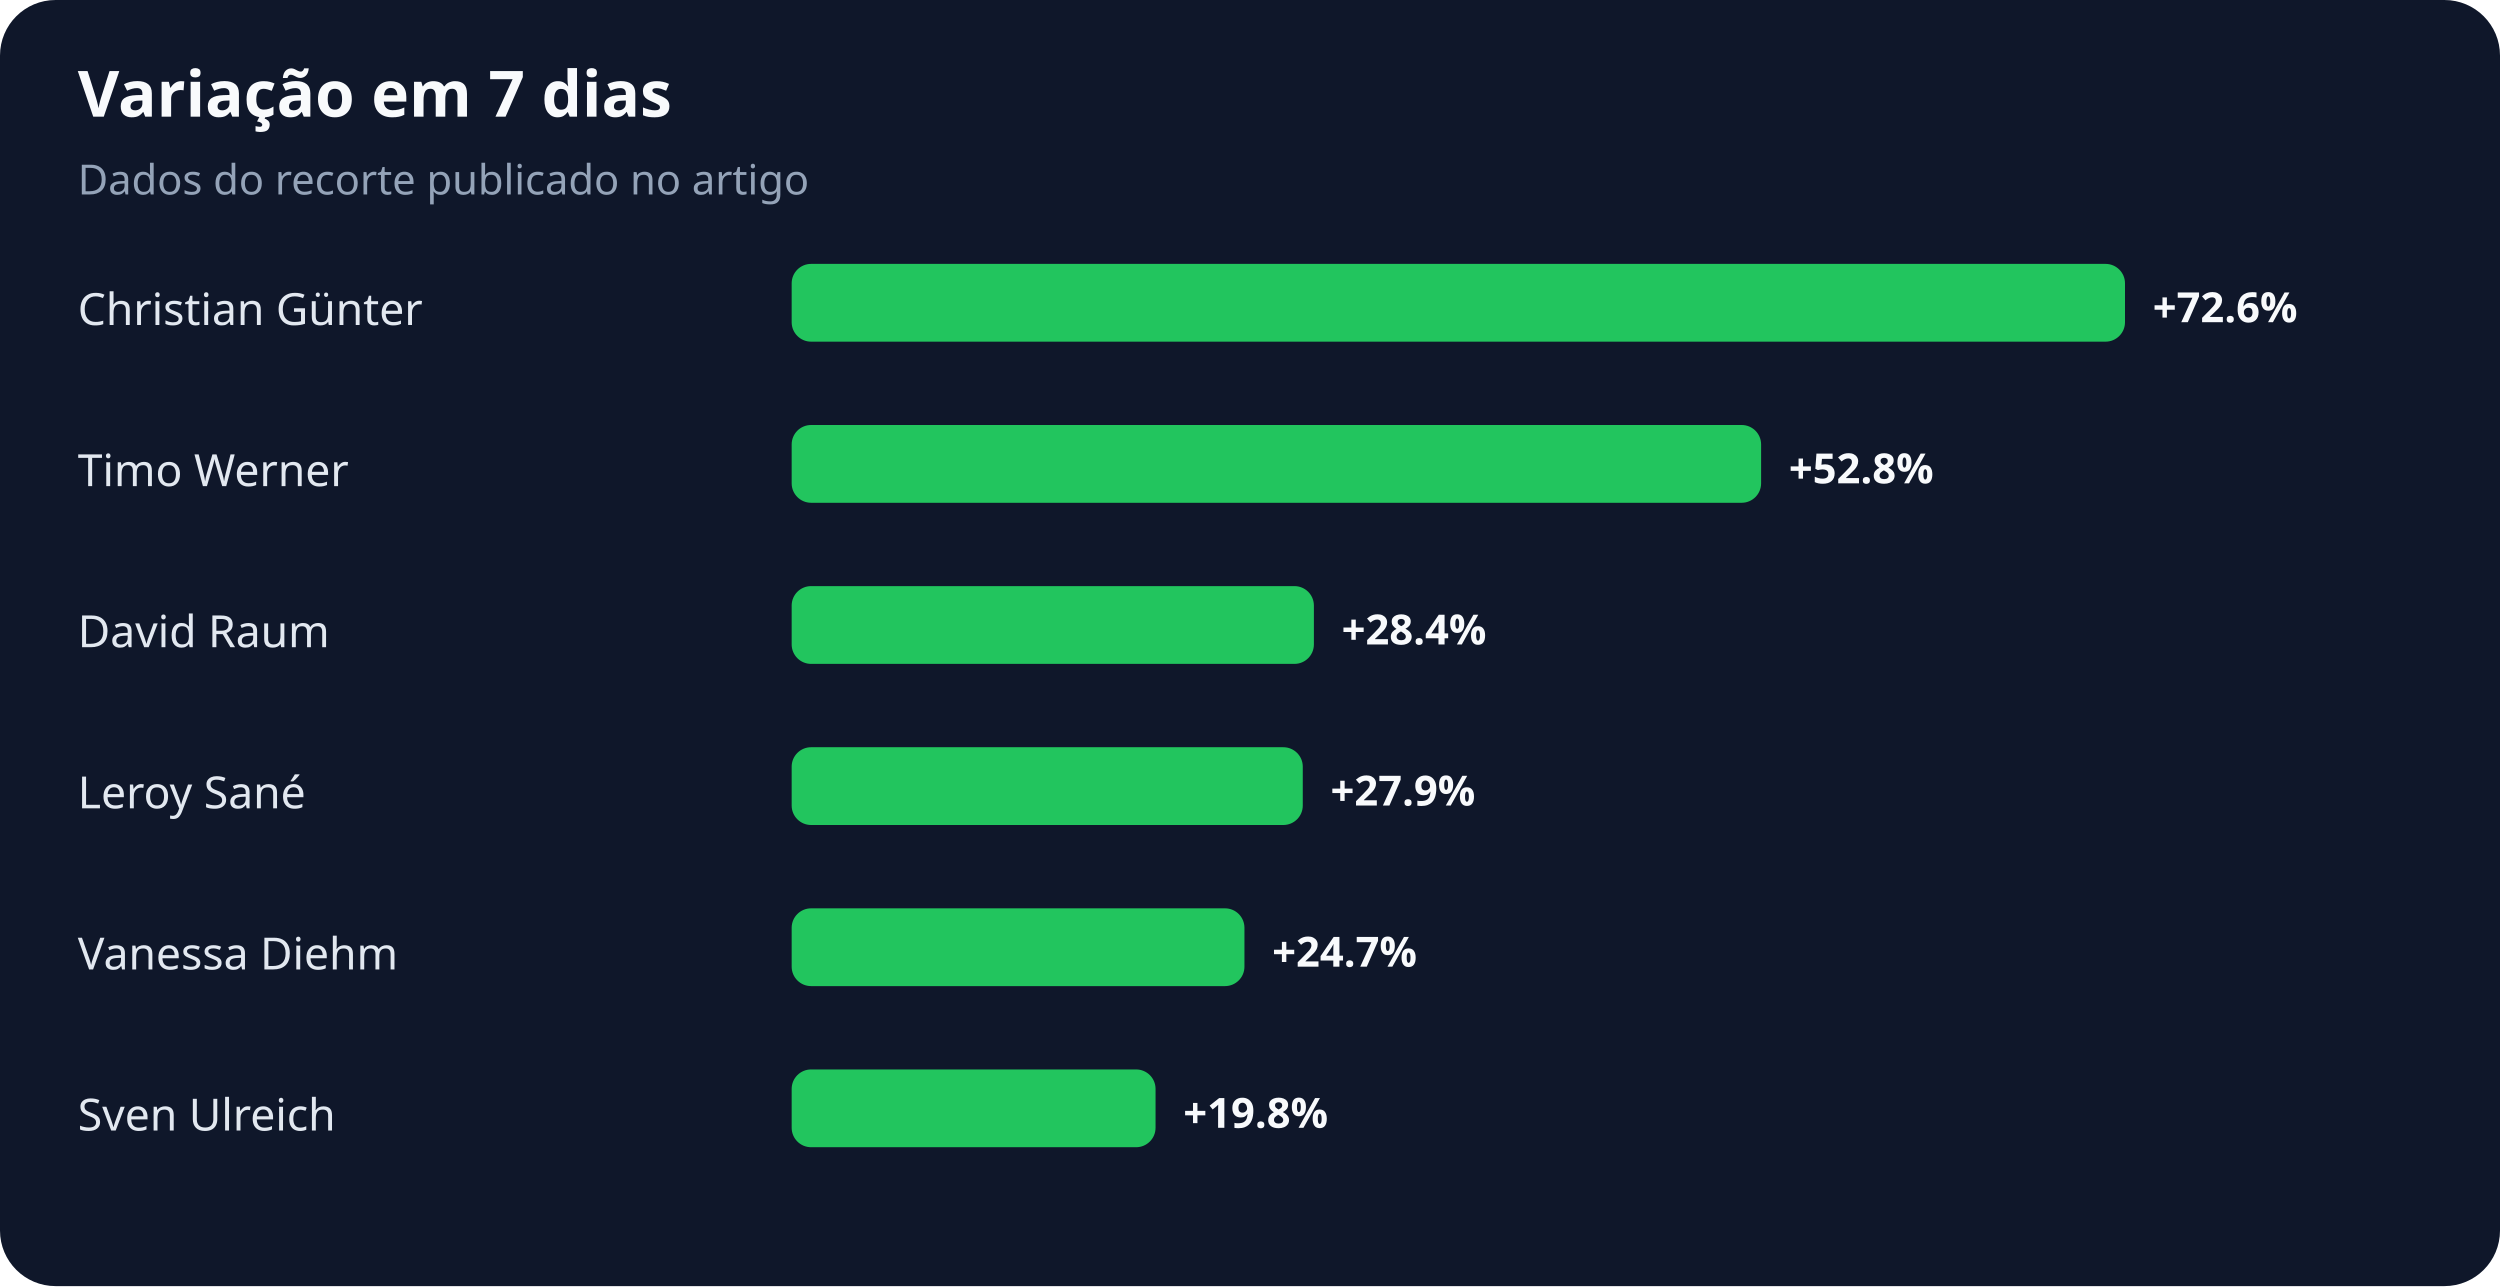
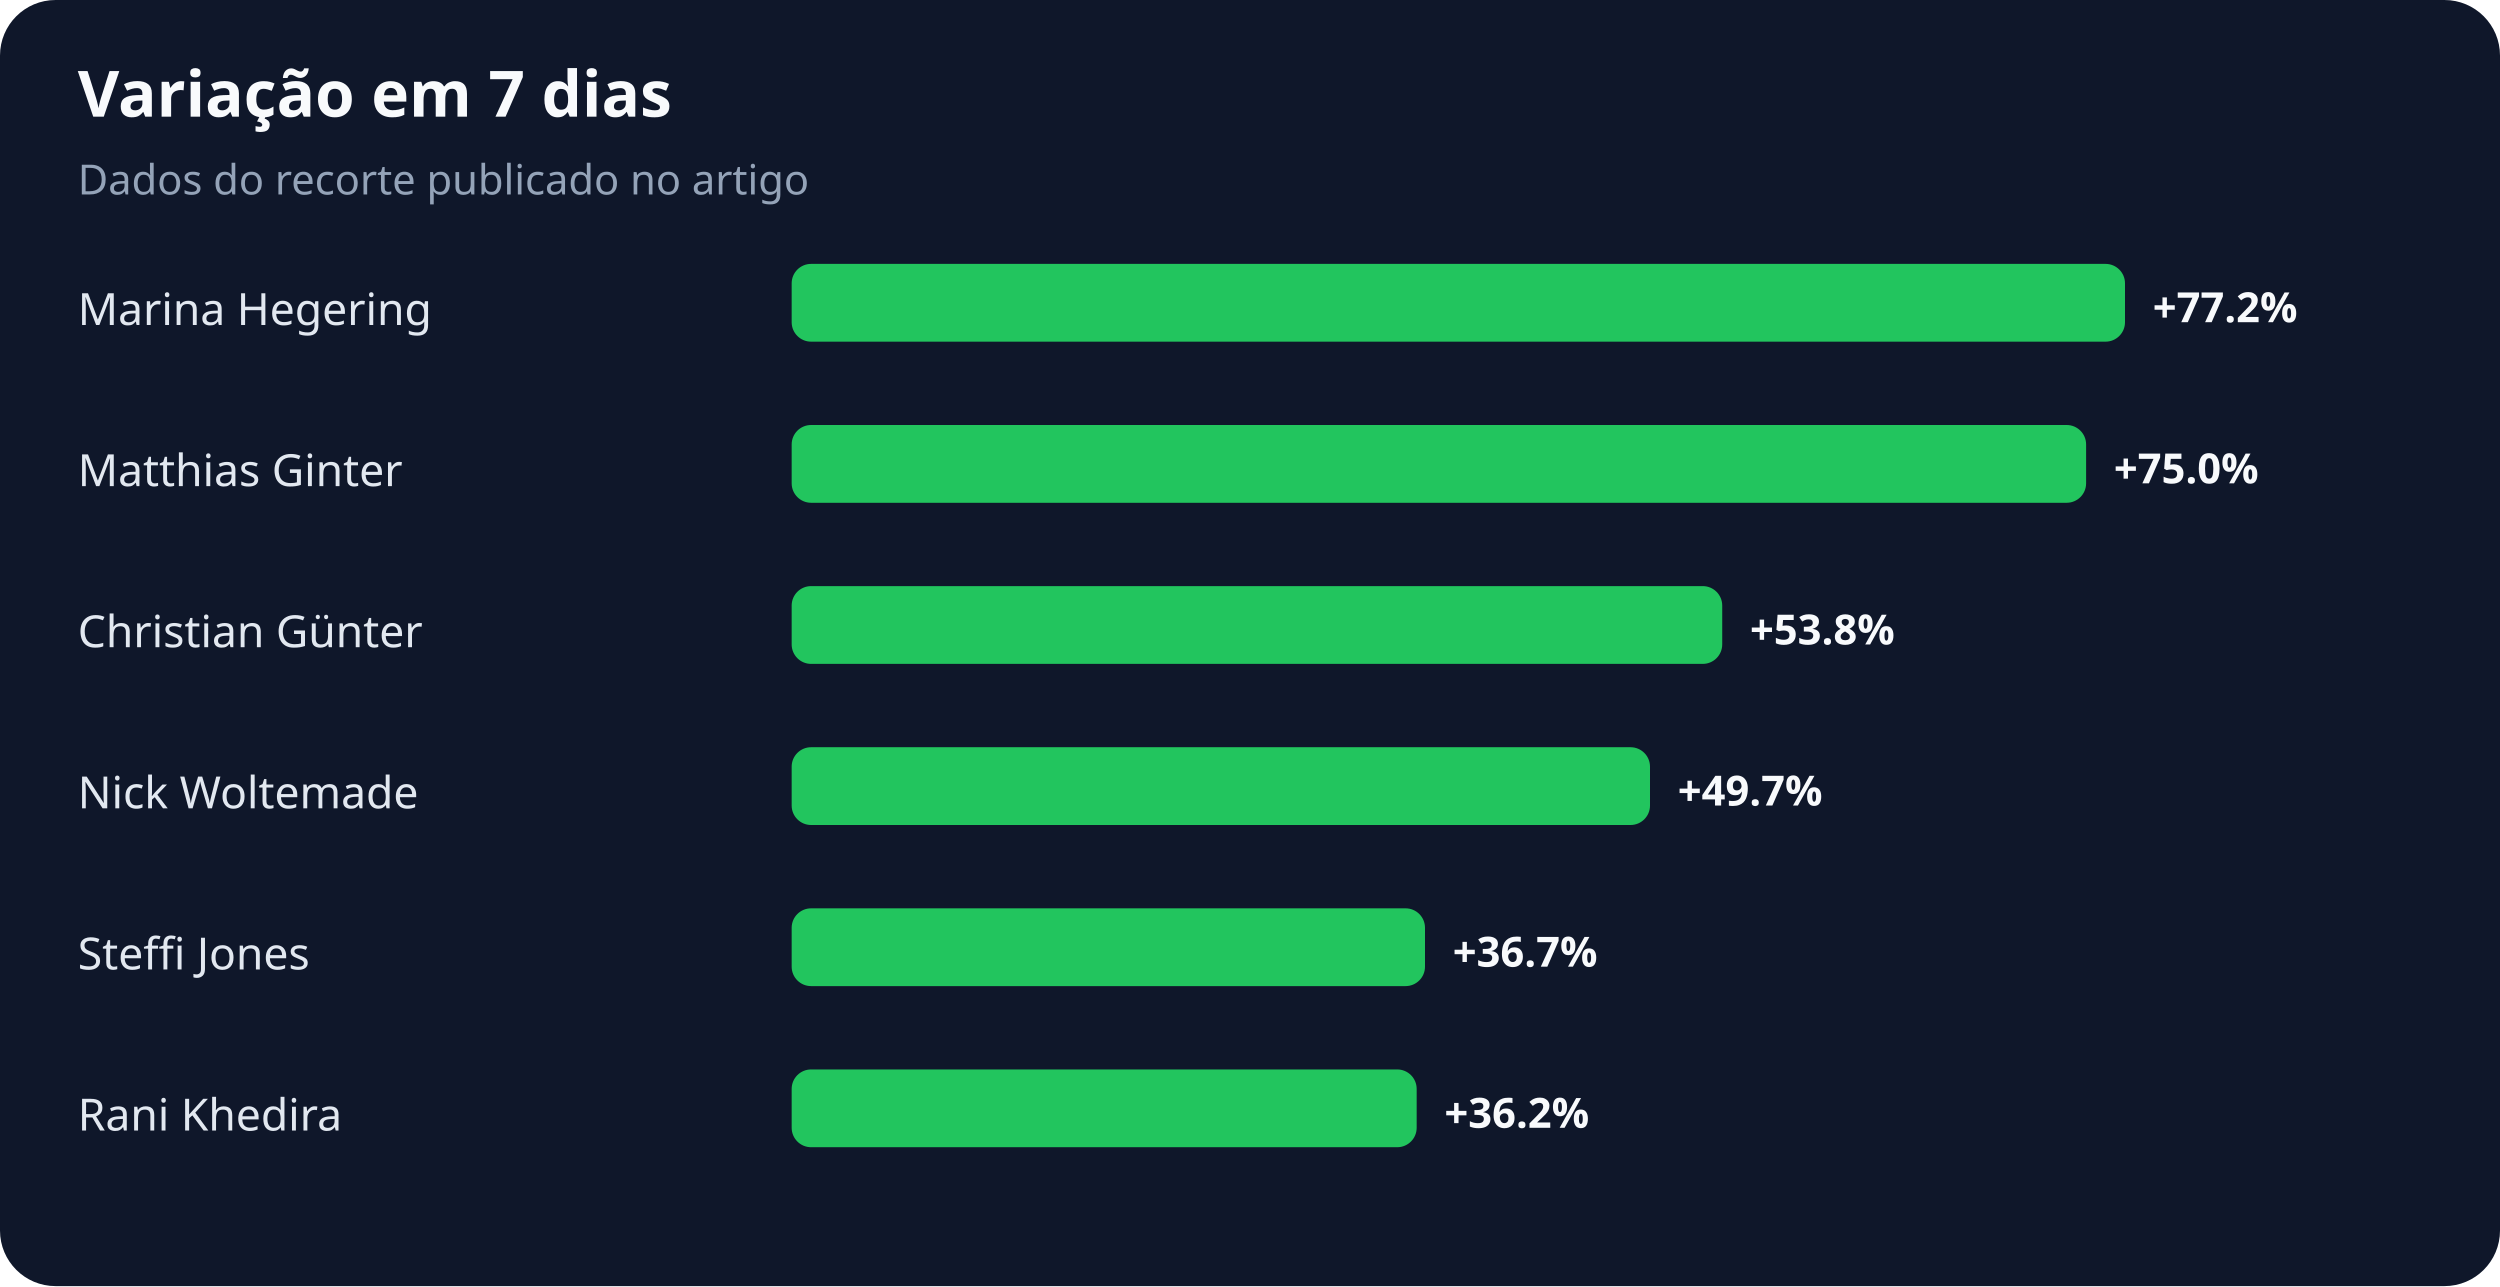
<svg xmlns="http://www.w3.org/2000/svg" width="900" height="463" viewBox="0 0 900 463" role="img" aria-labelledby="title desc">
  <rect width="100%" height="100%" rx="20" fill="#0f172a" />
  <text x="28" y="42" fill="#f8fafc" font-family="system-ui,sans-serif" font-size="23" font-weight="700">Variação em 7 dias</text>
  <text x="28" y="70" fill="#94a3b8" font-family="system-ui,sans-serif" font-size="15">Dados do recorte publicado no artigo</text>
-   <text x="28" y="117" fill="#e2e8f0" font-family="system-ui,sans-serif" font-size="16">Christian Günter</text>
+   <text x="28" y="117" fill="#e2e8f0" font-family="system-ui,sans-serif" font-size="16">Marina Hegering</text>
  <rect x="285" y="95" width="480" height="28" rx="7" fill="#22c55e" />
-   <text x="775" y="116" fill="#f8fafc" font-family="system-ui,sans-serif" font-size="15" font-weight="700">+72.6%</text>
-   <text x="28" y="175" fill="#e2e8f0" font-family="system-ui,sans-serif" font-size="16">Timo Werner</text>
-   <rect x="285" y="153" width="349" height="28" rx="7" fill="#22c55e" />
-   <text x="644" y="174" fill="#f8fafc" font-family="system-ui,sans-serif" font-size="15" font-weight="700">+52.8%</text>
-   <text x="28" y="233" fill="#e2e8f0" font-family="system-ui,sans-serif" font-size="16">David Raum</text>
-   <rect x="285" y="211" width="188" height="28" rx="7" fill="#22c55e" />
-   <text x="483" y="232" fill="#f8fafc" font-family="system-ui,sans-serif" font-size="15" font-weight="700">+28.4%</text>
-   <text x="28" y="291" fill="#e2e8f0" font-family="system-ui,sans-serif" font-size="16">Leroy Sané</text>
-   <rect x="285" y="269" width="184" height="28" rx="7" fill="#22c55e" />
-   <text x="479" y="290" fill="#f8fafc" font-family="system-ui,sans-serif" font-size="15" font-weight="700">+27.9%</text>
-   <text x="28" y="349" fill="#e2e8f0" font-family="system-ui,sans-serif" font-size="16">Vanessa Diehm</text>
-   <rect x="285" y="327" width="163" height="28" rx="7" fill="#22c55e" />
-   <text x="458" y="348" fill="#f8fafc" font-family="system-ui,sans-serif" font-size="15" font-weight="700">+24.7%</text>
-   <text x="28" y="407" fill="#e2e8f0" font-family="system-ui,sans-serif" font-size="16">Sven Ulreich</text>
-   <rect x="285" y="385" width="131" height="28" rx="7" fill="#22c55e" />
-   <text x="426" y="406" fill="#f8fafc" font-family="system-ui,sans-serif" font-size="15" font-weight="700">+19.8%</text>
+   <text x="775" y="116" fill="#f8fafc" font-family="system-ui,sans-serif" font-size="15" font-weight="700">+77.2%</text>
+   <text x="28" y="175" fill="#e2e8f0" font-family="system-ui,sans-serif" font-size="16">Matthias Ginter</text>
+   <rect x="285" y="153" width="466" height="28" rx="7" fill="#22c55e" />
+   <text x="761" y="174" fill="#f8fafc" font-family="system-ui,sans-serif" font-size="15" font-weight="700">+75.0%</text>
+   <text x="28" y="233" fill="#e2e8f0" font-family="system-ui,sans-serif" font-size="16">Christian Günter</text>
+   <rect x="285" y="211" width="335" height="28" rx="7" fill="#22c55e" />
+   <text x="630" y="232" fill="#f8fafc" font-family="system-ui,sans-serif" font-size="15" font-weight="700">+53.8%</text>
+   <text x="28" y="291" fill="#e2e8f0" font-family="system-ui,sans-serif" font-size="16">Nick Woltemade</text>
+   <rect x="285" y="269" width="309" height="28" rx="7" fill="#22c55e" />
+   <text x="604" y="290" fill="#f8fafc" font-family="system-ui,sans-serif" font-size="15" font-weight="700">+49.7%</text>
+   <text x="28" y="349" fill="#e2e8f0" font-family="system-ui,sans-serif" font-size="16">Steffi Jones</text>
+   <rect x="285" y="327" width="228" height="28" rx="7" fill="#22c55e" />
+   <text x="523" y="348" fill="#f8fafc" font-family="system-ui,sans-serif" font-size="15" font-weight="700">+36.7%</text>
+   <text x="28" y="407" fill="#e2e8f0" font-family="system-ui,sans-serif" font-size="16">Rani Khedira</text>
+   <rect x="285" y="385" width="225" height="28" rx="7" fill="#22c55e" />
+   <text x="520" y="406" fill="#f8fafc" font-family="system-ui,sans-serif" font-size="15" font-weight="700">+36.2%</text>
</svg>
